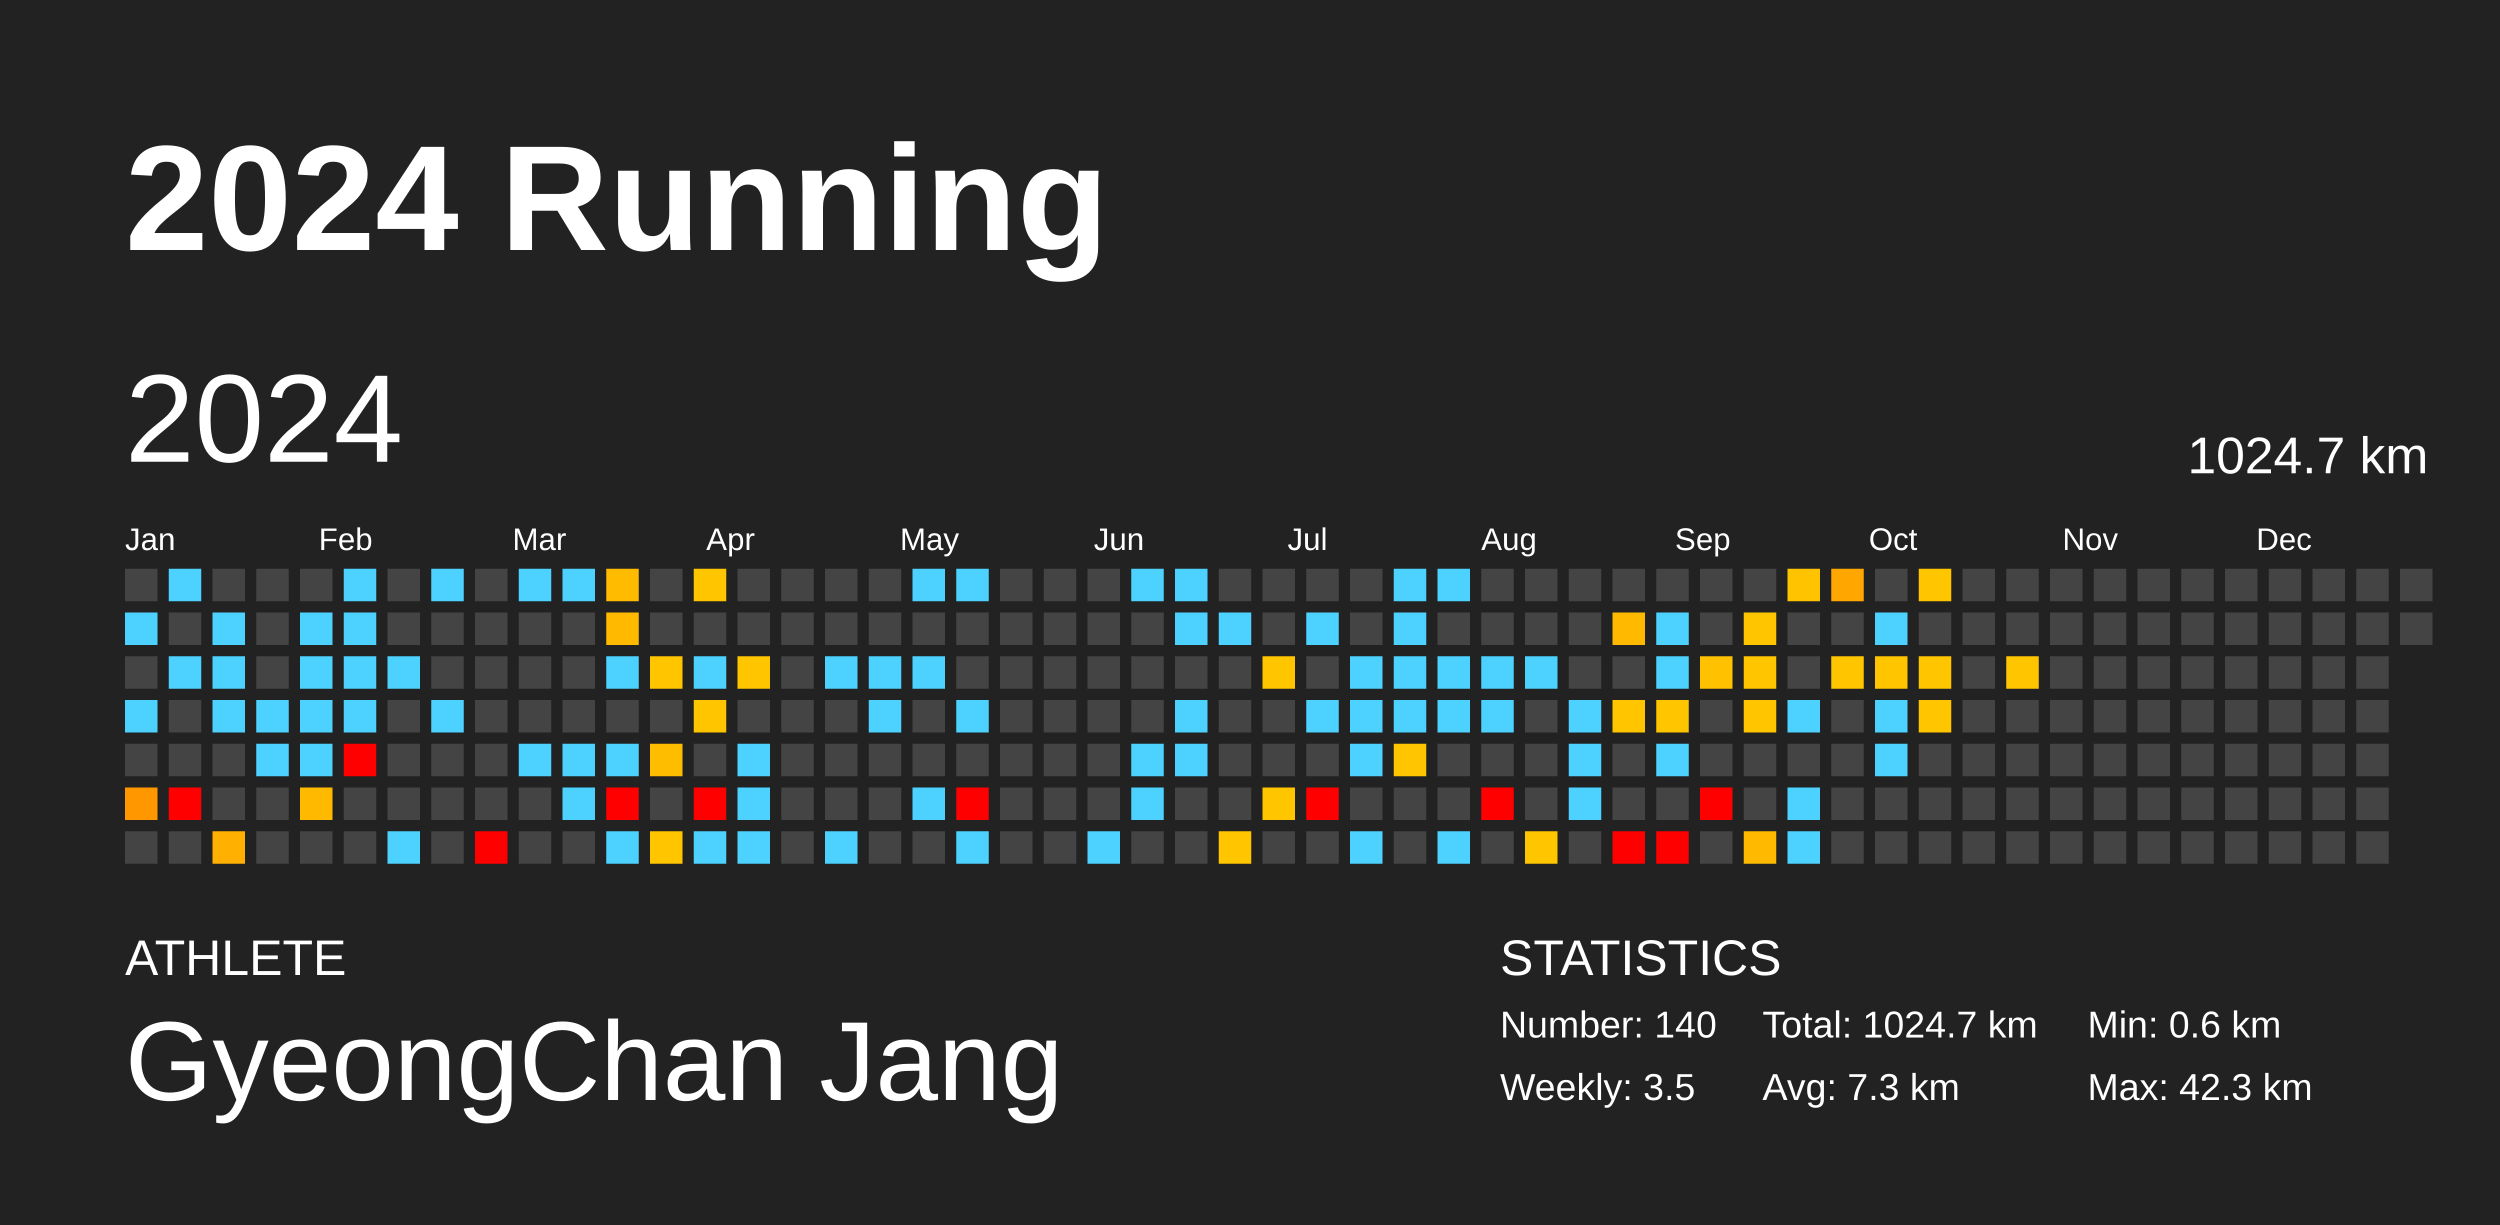
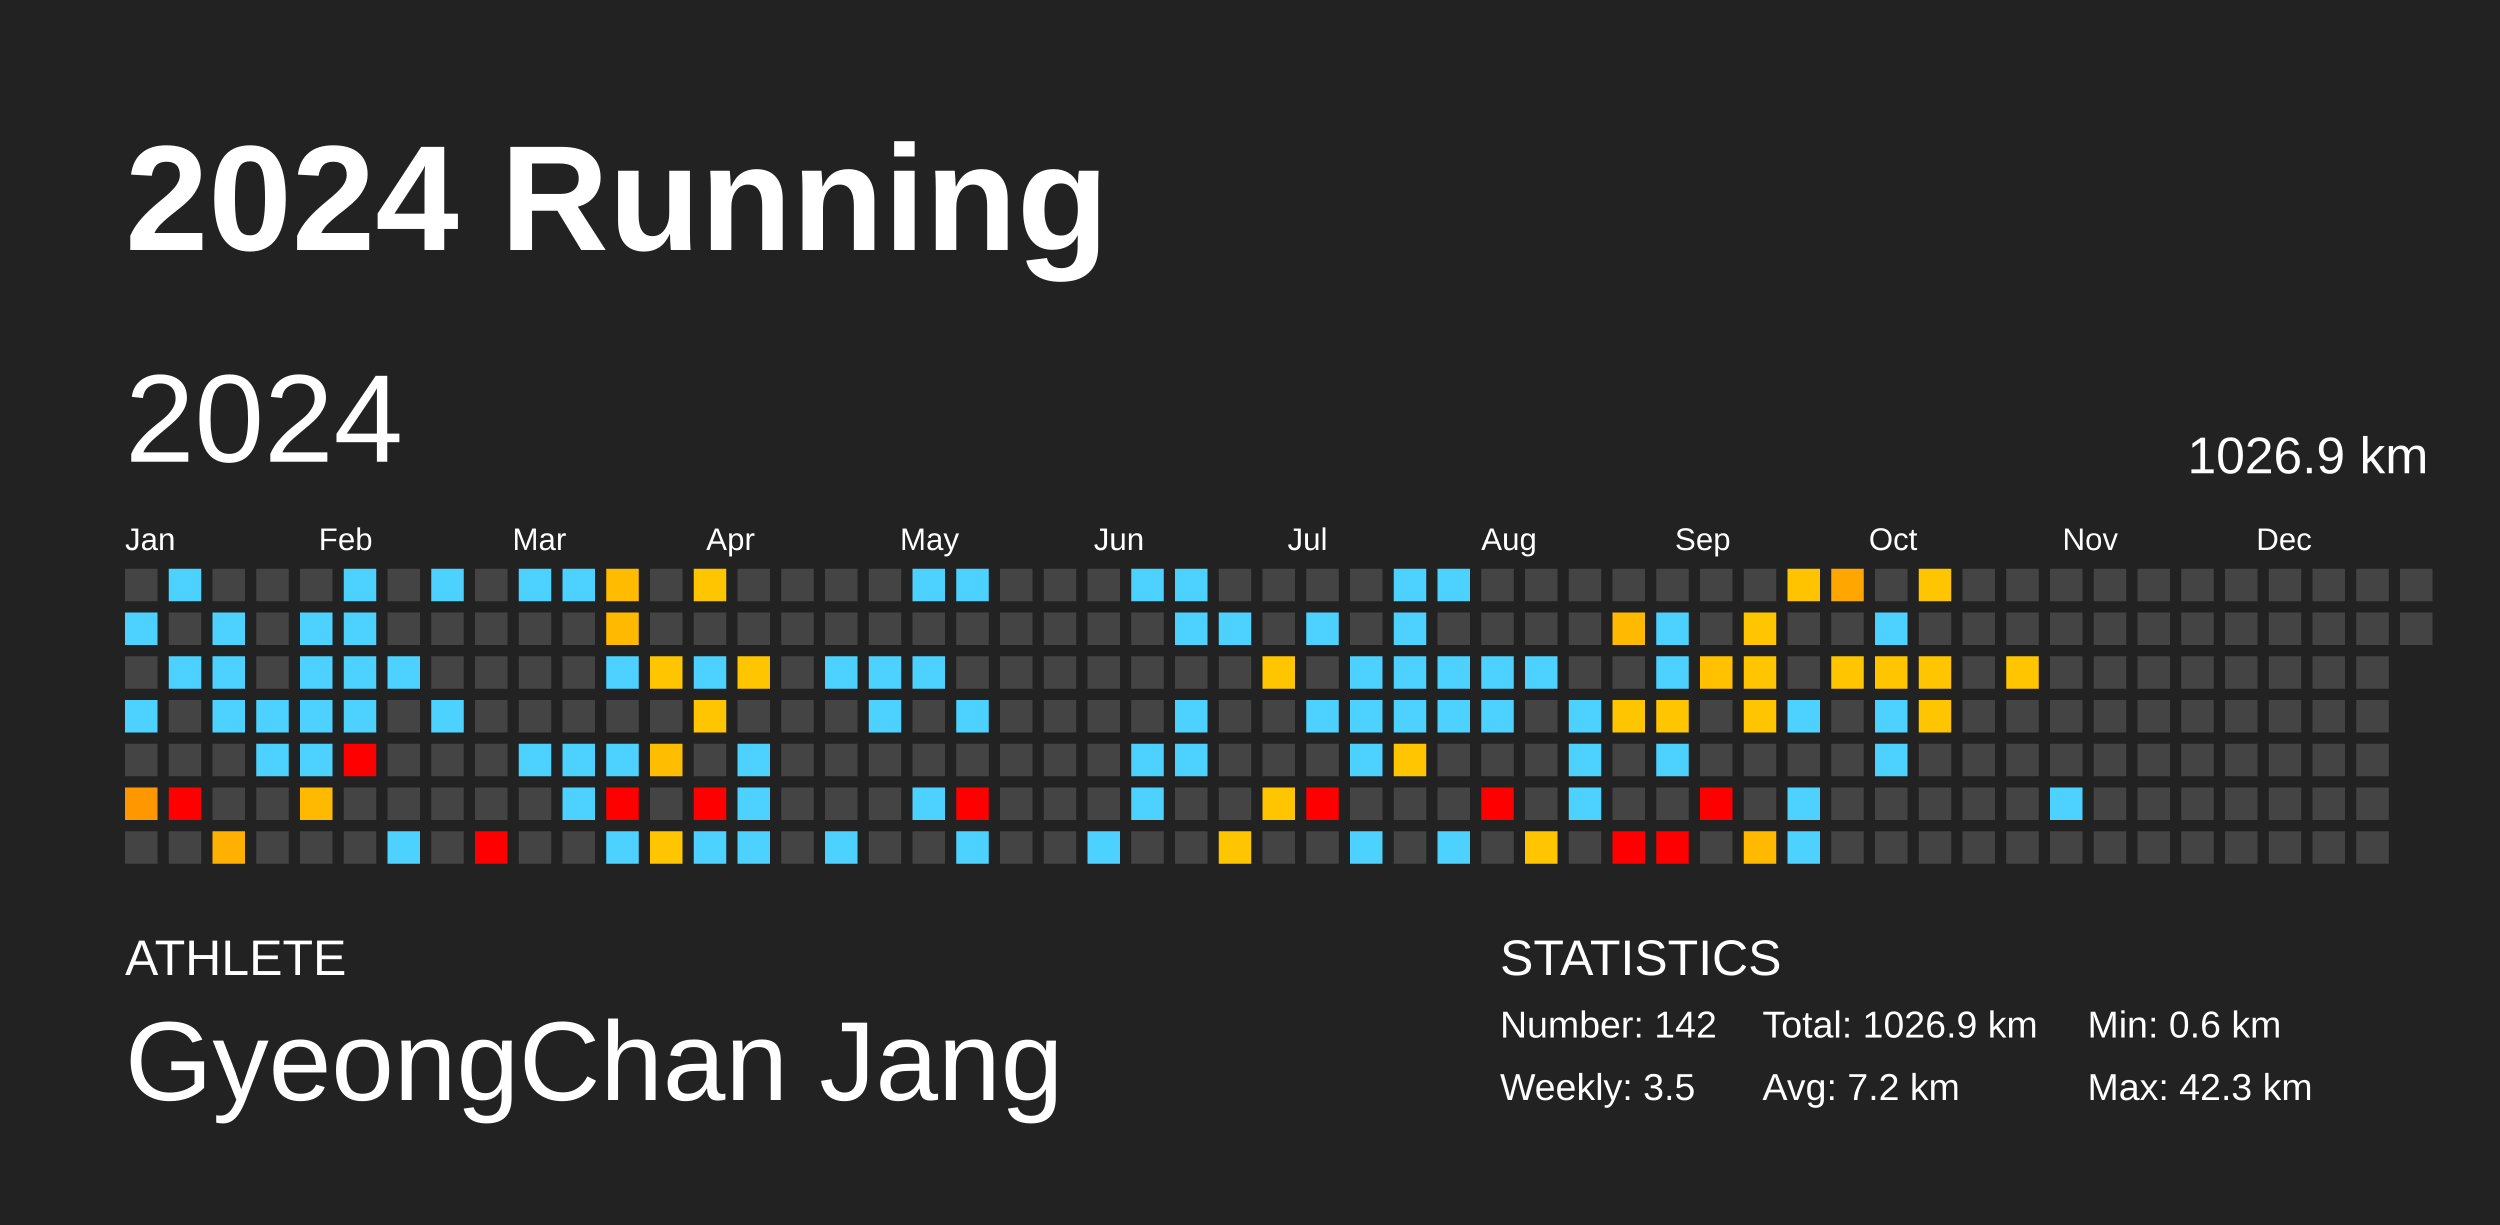
<svg xmlns="http://www.w3.org/2000/svg" baseProfile="full" height="98mm" version="1.1" viewBox="0,0,200,98" width="200mm">
  <defs />
  <rect fill="#222222" height="98" width="200" x="0" y="0" />
  <text fill="#FFFFFF" style="font-size:12px; font-family:Arial; font-weight:bold;" x="10" y="20">2024 Running</text>
  <text fill="#FFFFFF" style="font-size:4px; font-family:Arial" x="10" y="78">ATHLETE</text>
  <text fill="#FFFFFF" style="font-size:9px; font-family:Arial" x="10" y="88">GyeongChan Jang</text>
  <text fill="#FFFFFF" style="font-size:4px; font-family:Arial" x="120" y="78">STATISTICS</text>
-   <text fill="#FFFFFF" style="font-size:3px; font-family:Arial" x="120" y="83">Number: 140</text>
+   <text fill="#FFFFFF" style="font-size:3px; font-family:Arial" x="120" y="83">Number: 142</text>
  <text fill="#FFFFFF" style="font-size:3px; font-family:Arial" x="120" y="88">Weekly: 3.5</text>
-   <text fill="#FFFFFF" style="font-size:3px; font-family:Arial" x="141" y="83">Total: 1024.7 km</text>
-   <text fill="#FFFFFF" style="font-size:3px; font-family:Arial" x="141" y="88">Avg: 7.3 km</text>
+   <text fill="#FFFFFF" style="font-size:3px; font-family:Arial" x="141" y="83">Total: 1026.9 km</text>
+   <text fill="#FFFFFF" style="font-size:3px; font-family:Arial" x="141" y="88">Avg: 7.2 km</text>
  <text fill="#FFFFFF" style="font-size:3px; font-family:Arial" x="167" y="83">Min: 0.6 km</text>
  <text fill="#FFFFFF" style="font-size:3px; font-family:Arial" x="167" y="88">Max: 42.3 km</text>
  <text dominant-baseline="hanging" fill="#FFFFFF" style="font-size:10.0px; font-family:Arial;" x="10" y="30">2024</text>
-   <text dominant-baseline="hanging" fill="#FFFFFF" style="font-size:4.125px; font-family:Arial;" x="175" y="35">1024.7 km</text>
+   <text dominant-baseline="hanging" fill="#FFFFFF" style="font-size:4.125px; font-family:Arial;" x="175" y="35">1026.9 km</text>
  <text fill="#FFFFFF" style="font-size:2.5px; font-family:Arial" x="10.0" y="44">Jan</text>
  <text fill="#FFFFFF" style="font-size:2.5px; font-family:Arial" x="25.5" y="44">Feb</text>
  <text fill="#FFFFFF" style="font-size:2.5px; font-family:Arial" x="41.0" y="44">Mar</text>
  <text fill="#FFFFFF" style="font-size:2.5px; font-family:Arial" x="56.5" y="44">Apr</text>
  <text fill="#FFFFFF" style="font-size:2.5px; font-family:Arial" x="72.0" y="44">May</text>
  <text fill="#FFFFFF" style="font-size:2.5px; font-family:Arial" x="87.5" y="44">Jun</text>
  <text fill="#FFFFFF" style="font-size:2.5px; font-family:Arial" x="103.0" y="44">Jul</text>
  <text fill="#FFFFFF" style="font-size:2.5px; font-family:Arial" x="118.5" y="44">Aug</text>
  <text fill="#FFFFFF" style="font-size:2.5px; font-family:Arial" x="134.0" y="44">Sep</text>
  <text fill="#FFFFFF" style="font-size:2.5px; font-family:Arial" x="149.5" y="44">Oct</text>
  <text fill="#FFFFFF" style="font-size:2.5px; font-family:Arial" x="165.0" y="44">Nov</text>
  <text fill="#FFFFFF" style="font-size:2.5px; font-family:Arial" x="180.5" y="44">Dec</text>
  <rect fill="#444444" height="2.6" width="2.6" x="10.0" y="45.5" />
  <rect fill="#4dd2ff" height="2.6" width="2.6" x="10.0" y="49.0" />
  <rect fill="#444444" height="2.6" width="2.6" x="10.0" y="52.5" />
  <rect fill="#4dd2ff" height="2.6" width="2.6" x="10.0" y="56.0" />
  <rect fill="#444444" height="2.6" width="2.6" x="10.0" y="59.5" />
  <rect fill="#ff9800" height="2.6" width="2.6" x="10.0" y="63.0" />
  <rect fill="#444444" height="2.6" width="2.6" x="10.0" y="66.5" />
  <rect fill="#4dd2ff" height="2.6" width="2.6" x="13.5" y="45.5" />
  <rect fill="#444444" height="2.6" width="2.6" x="13.5" y="49.0" />
  <rect fill="#4dd2ff" height="2.6" width="2.6" x="13.5" y="52.5" />
  <rect fill="#444444" height="2.6" width="2.6" x="13.5" y="56.0" />
  <rect fill="#444444" height="2.6" width="2.6" x="13.5" y="59.5" />
  <rect fill="red" height="2.6" width="2.6" x="13.5" y="63.0" />
  <rect fill="#444444" height="2.6" width="2.6" x="13.5" y="66.5" />
  <rect fill="#444444" height="2.6" width="2.6" x="17.0" y="45.5" />
  <rect fill="#4dd2ff" height="2.6" width="2.6" x="17.0" y="49.0" />
  <rect fill="#4dd2ff" height="2.6" width="2.6" x="17.0" y="52.5" />
  <rect fill="#4dd2ff" height="2.6" width="2.6" x="17.0" y="56.0" />
  <rect fill="#444444" height="2.6" width="2.6" x="17.0" y="59.5" />
  <rect fill="#444444" height="2.6" width="2.6" x="17.0" y="63.0" />
  <rect fill="#ffb000" height="2.6" width="2.6" x="17.0" y="66.5" />
  <rect fill="#444444" height="2.6" width="2.6" x="20.5" y="45.5" />
  <rect fill="#444444" height="2.6" width="2.6" x="20.5" y="49.0" />
  <rect fill="#444444" height="2.6" width="2.6" x="20.5" y="52.5" />
  <rect fill="#4dd2ff" height="2.6" width="2.6" x="20.5" y="56.0" />
  <rect fill="#4dd2ff" height="2.6" width="2.6" x="20.5" y="59.5" />
  <rect fill="#444444" height="2.6" width="2.6" x="20.5" y="63.0" />
  <rect fill="#444444" height="2.6" width="2.6" x="20.5" y="66.5" />
  <rect fill="#444444" height="2.6" width="2.6" x="24.0" y="45.5" />
  <rect fill="#4dd2ff" height="2.6" width="2.6" x="24.0" y="49.0" />
  <rect fill="#4dd2ff" height="2.6" width="2.6" x="24.0" y="52.5" />
  <rect fill="#4dd2ff" height="2.6" width="2.6" x="24.0" y="56.0" />
  <rect fill="#4dd2ff" height="2.6" width="2.6" x="24.0" y="59.5" />
  <rect fill="#ffba00" height="2.6" width="2.6" x="24.0" y="63.0" />
  <rect fill="#444444" height="2.6" width="2.6" x="24.0" y="66.5" />
  <rect fill="#4dd2ff" height="2.6" width="2.6" x="27.5" y="45.5" />
  <rect fill="#4dd2ff" height="2.6" width="2.6" x="27.5" y="49.0" />
  <rect fill="#4dd2ff" height="2.6" width="2.6" x="27.5" y="52.5" />
  <rect fill="#4dd2ff" height="2.6" width="2.6" x="27.5" y="56.0" />
  <rect fill="red" height="2.6" width="2.6" x="27.5" y="59.5" />
  <rect fill="#444444" height="2.6" width="2.6" x="27.5" y="63.0" />
  <rect fill="#444444" height="2.6" width="2.6" x="27.5" y="66.5" />
  <rect fill="#444444" height="2.6" width="2.6" x="31.0" y="45.5" />
  <rect fill="#444444" height="2.6" width="2.6" x="31.0" y="49.0" />
  <rect fill="#4dd2ff" height="2.6" width="2.6" x="31.0" y="52.5" />
  <rect fill="#444444" height="2.6" width="2.6" x="31.0" y="56.0" />
  <rect fill="#444444" height="2.6" width="2.6" x="31.0" y="59.5" />
  <rect fill="#444444" height="2.6" width="2.6" x="31.0" y="63.0" />
  <rect fill="#4dd2ff" height="2.6" width="2.6" x="31.0" y="66.5" />
  <rect fill="#4dd2ff" height="2.6" width="2.6" x="34.5" y="45.5" />
  <rect fill="#444444" height="2.6" width="2.6" x="34.5" y="49.0" />
  <rect fill="#444444" height="2.6" width="2.6" x="34.5" y="52.5" />
  <rect fill="#4dd2ff" height="2.6" width="2.6" x="34.5" y="56.0" />
  <rect fill="#444444" height="2.6" width="2.6" x="34.5" y="59.5" />
  <rect fill="#444444" height="2.6" width="2.6" x="34.5" y="63.0" />
  <rect fill="#444444" height="2.6" width="2.6" x="34.5" y="66.5" />
  <rect fill="#444444" height="2.6" width="2.6" x="38.0" y="45.5" />
  <rect fill="#444444" height="2.6" width="2.6" x="38.0" y="49.0" />
  <rect fill="#444444" height="2.6" width="2.6" x="38.0" y="52.5" />
  <rect fill="#444444" height="2.6" width="2.6" x="38.0" y="56.0" />
  <rect fill="#444444" height="2.6" width="2.6" x="38.0" y="59.5" />
  <rect fill="#444444" height="2.6" width="2.6" x="38.0" y="63.0" />
  <rect fill="red" height="2.6" width="2.6" x="38.0" y="66.5" />
  <rect fill="#4dd2ff" height="2.6" width="2.6" x="41.5" y="45.5" />
  <rect fill="#444444" height="2.6" width="2.6" x="41.5" y="49.0" />
  <rect fill="#444444" height="2.6" width="2.6" x="41.5" y="52.5" />
  <rect fill="#444444" height="2.6" width="2.6" x="41.5" y="56.0" />
  <rect fill="#4dd2ff" height="2.6" width="2.6" x="41.5" y="59.5" />
  <rect fill="#444444" height="2.6" width="2.6" x="41.5" y="63.0" />
  <rect fill="#444444" height="2.6" width="2.6" x="41.5" y="66.5" />
  <rect fill="#4dd2ff" height="2.6" width="2.6" x="45.0" y="45.5" />
  <rect fill="#444444" height="2.6" width="2.6" x="45.0" y="49.0" />
  <rect fill="#444444" height="2.6" width="2.6" x="45.0" y="52.5" />
  <rect fill="#444444" height="2.6" width="2.6" x="45.0" y="56.0" />
  <rect fill="#4dd2ff" height="2.6" width="2.6" x="45.0" y="59.5" />
  <rect fill="#4dd2ff" height="2.6" width="2.6" x="45.0" y="63.0" />
  <rect fill="#444444" height="2.6" width="2.6" x="45.0" y="66.5" />
  <rect fill="#ffbb00" height="2.6" width="2.6" x="48.5" y="45.5" />
  <rect fill="#ffba00" height="2.6" width="2.6" x="48.5" y="49.0" />
  <rect fill="#4dd2ff" height="2.6" width="2.6" x="48.5" y="52.5" />
  <rect fill="#444444" height="2.6" width="2.6" x="48.5" y="56.0" />
  <rect fill="#4dd2ff" height="2.6" width="2.6" x="48.5" y="59.5" />
  <rect fill="red" height="2.6" width="2.6" x="48.5" y="63.0" />
  <rect fill="#4dd2ff" height="2.6" width="2.6" x="48.5" y="66.5" />
  <rect fill="#444444" height="2.6" width="2.6" x="52.0" y="45.5" />
  <rect fill="#444444" height="2.6" width="2.6" x="52.0" y="49.0" />
  <rect fill="#ffc600" height="2.6" width="2.6" x="52.0" y="52.5" />
  <rect fill="#444444" height="2.6" width="2.6" x="52.0" y="56.0" />
  <rect fill="#ffbd00" height="2.6" width="2.6" x="52.0" y="59.5" />
  <rect fill="#444444" height="2.6" width="2.6" x="52.0" y="63.0" />
  <rect fill="#ffc600" height="2.6" width="2.6" x="52.0" y="66.5" />
  <rect fill="#ffc600" height="2.6" width="2.6" x="55.5" y="45.5" />
  <rect fill="#444444" height="2.6" width="2.6" x="55.5" y="49.0" />
  <rect fill="#4dd2ff" height="2.6" width="2.6" x="55.5" y="52.5" />
  <rect fill="#ffc600" height="2.6" width="2.6" x="55.5" y="56.0" />
  <rect fill="#444444" height="2.6" width="2.6" x="55.5" y="59.5" />
  <rect fill="red" height="2.6" width="2.6" x="55.5" y="63.0" />
  <rect fill="#4dd2ff" height="2.6" width="2.6" x="55.5" y="66.5" />
  <rect fill="#444444" height="2.6" width="2.6" x="59.0" y="45.5" />
  <rect fill="#444444" height="2.6" width="2.6" x="59.0" y="49.0" />
  <rect fill="#ffc600" height="2.6" width="2.6" x="59.0" y="52.5" />
  <rect fill="#444444" height="2.6" width="2.6" x="59.0" y="56.0" />
  <rect fill="#4dd2ff" height="2.6" width="2.6" x="59.0" y="59.5" />
  <rect fill="#4dd2ff" height="2.6" width="2.6" x="59.0" y="63.0" />
  <rect fill="#4dd2ff" height="2.6" width="2.6" x="59.0" y="66.5" />
  <rect fill="#444444" height="2.6" width="2.6" x="62.5" y="45.5" />
  <rect fill="#444444" height="2.6" width="2.6" x="62.5" y="49.0" />
  <rect fill="#444444" height="2.6" width="2.6" x="62.5" y="52.5" />
  <rect fill="#444444" height="2.6" width="2.6" x="62.5" y="56.0" />
  <rect fill="#444444" height="2.6" width="2.6" x="62.5" y="59.5" />
  <rect fill="#444444" height="2.6" width="2.6" x="62.5" y="63.0" />
  <rect fill="#444444" height="2.6" width="2.6" x="62.5" y="66.5" />
  <rect fill="#444444" height="2.6" width="2.6" x="66.0" y="45.5" />
  <rect fill="#444444" height="2.6" width="2.6" x="66.0" y="49.0" />
  <rect fill="#4dd2ff" height="2.6" width="2.6" x="66.0" y="52.5" />
  <rect fill="#444444" height="2.6" width="2.6" x="66.0" y="56.0" />
  <rect fill="#444444" height="2.6" width="2.6" x="66.0" y="59.5" />
  <rect fill="#444444" height="2.6" width="2.6" x="66.0" y="63.0" />
  <rect fill="#4dd2ff" height="2.6" width="2.6" x="66.0" y="66.5" />
  <rect fill="#444444" height="2.6" width="2.6" x="69.5" y="45.5" />
  <rect fill="#444444" height="2.6" width="2.6" x="69.5" y="49.0" />
  <rect fill="#4dd2ff" height="2.6" width="2.6" x="69.5" y="52.5" />
  <rect fill="#4dd2ff" height="2.6" width="2.6" x="69.5" y="56.0" />
  <rect fill="#444444" height="2.6" width="2.6" x="69.5" y="59.5" />
  <rect fill="#444444" height="2.6" width="2.6" x="69.5" y="63.0" />
  <rect fill="#444444" height="2.6" width="2.6" x="69.5" y="66.5" />
  <rect fill="#4dd2ff" height="2.6" width="2.6" x="73.0" y="45.5" />
  <rect fill="#444444" height="2.6" width="2.6" x="73.0" y="49.0" />
  <rect fill="#4dd2ff" height="2.6" width="2.6" x="73.0" y="52.5" />
  <rect fill="#444444" height="2.6" width="2.6" x="73.0" y="56.0" />
  <rect fill="#444444" height="2.6" width="2.6" x="73.0" y="59.5" />
  <rect fill="#4dd2ff" height="2.6" width="2.6" x="73.0" y="63.0" />
  <rect fill="#444444" height="2.6" width="2.6" x="73.0" y="66.5" />
  <rect fill="#4dd2ff" height="2.6" width="2.6" x="76.5" y="45.5" />
  <rect fill="#444444" height="2.6" width="2.6" x="76.5" y="49.0" />
  <rect fill="#444444" height="2.6" width="2.6" x="76.5" y="52.5" />
  <rect fill="#4dd2ff" height="2.6" width="2.6" x="76.5" y="56.0" />
  <rect fill="#444444" height="2.6" width="2.6" x="76.5" y="59.5" />
  <rect fill="red" height="2.6" width="2.6" x="76.5" y="63.0" />
  <rect fill="#4dd2ff" height="2.6" width="2.6" x="76.5" y="66.5" />
  <rect fill="#444444" height="2.6" width="2.6" x="80.0" y="45.5" />
  <rect fill="#444444" height="2.6" width="2.6" x="80.0" y="49.0" />
  <rect fill="#444444" height="2.6" width="2.6" x="80.0" y="52.5" />
  <rect fill="#444444" height="2.6" width="2.6" x="80.0" y="56.0" />
  <rect fill="#444444" height="2.6" width="2.6" x="80.0" y="59.5" />
  <rect fill="#444444" height="2.6" width="2.6" x="80.0" y="63.0" />
  <rect fill="#444444" height="2.6" width="2.6" x="80.0" y="66.5" />
  <rect fill="#444444" height="2.6" width="2.6" x="83.5" y="45.5" />
  <rect fill="#444444" height="2.6" width="2.6" x="83.5" y="49.0" />
  <rect fill="#444444" height="2.6" width="2.6" x="83.5" y="52.5" />
  <rect fill="#444444" height="2.6" width="2.6" x="83.5" y="56.0" />
  <rect fill="#444444" height="2.6" width="2.6" x="83.5" y="59.5" />
  <rect fill="#444444" height="2.6" width="2.6" x="83.5" y="63.0" />
  <rect fill="#444444" height="2.6" width="2.6" x="83.5" y="66.5" />
  <rect fill="#444444" height="2.6" width="2.6" x="87.0" y="45.5" />
  <rect fill="#444444" height="2.6" width="2.6" x="87.0" y="49.0" />
  <rect fill="#444444" height="2.6" width="2.6" x="87.0" y="52.5" />
  <rect fill="#444444" height="2.6" width="2.6" x="87.0" y="56.0" />
  <rect fill="#444444" height="2.6" width="2.6" x="87.0" y="59.5" />
  <rect fill="#444444" height="2.6" width="2.6" x="87.0" y="63.0" />
  <rect fill="#4dd2ff" height="2.6" width="2.6" x="87.0" y="66.5" />
  <rect fill="#4dd2ff" height="2.6" width="2.6" x="90.5" y="45.5" />
  <rect fill="#444444" height="2.6" width="2.6" x="90.5" y="49.0" />
  <rect fill="#444444" height="2.6" width="2.6" x="90.5" y="52.5" />
  <rect fill="#444444" height="2.6" width="2.6" x="90.5" y="56.0" />
  <rect fill="#4dd2ff" height="2.6" width="2.6" x="90.5" y="59.5" />
  <rect fill="#4dd2ff" height="2.6" width="2.6" x="90.5" y="63.0" />
  <rect fill="#444444" height="2.6" width="2.6" x="90.5" y="66.5" />
  <rect fill="#4dd2ff" height="2.6" width="2.6" x="94.0" y="45.5" />
  <rect fill="#4dd2ff" height="2.6" width="2.6" x="94.0" y="49.0" />
  <rect fill="#444444" height="2.6" width="2.6" x="94.0" y="52.5" />
  <rect fill="#4dd2ff" height="2.6" width="2.6" x="94.0" y="56.0" />
  <rect fill="#4dd2ff" height="2.6" width="2.6" x="94.0" y="59.5" />
  <rect fill="#444444" height="2.6" width="2.6" x="94.0" y="63.0" />
  <rect fill="#444444" height="2.6" width="2.6" x="94.0" y="66.5" />
  <rect fill="#444444" height="2.6" width="2.6" x="97.5" y="45.5" />
  <rect fill="#4dd2ff" height="2.6" width="2.6" x="97.5" y="49.0" />
  <rect fill="#444444" height="2.6" width="2.6" x="97.5" y="52.5" />
  <rect fill="#444444" height="2.6" width="2.6" x="97.5" y="56.0" />
  <rect fill="#444444" height="2.6" width="2.6" x="97.5" y="59.5" />
  <rect fill="#444444" height="2.6" width="2.6" x="97.5" y="63.0" />
  <rect fill="#ffc600" height="2.6" width="2.6" x="97.5" y="66.5" />
  <rect fill="#444444" height="2.6" width="2.6" x="101.0" y="45.5" />
  <rect fill="#444444" height="2.6" width="2.6" x="101.0" y="49.0" />
  <rect fill="#ffc600" height="2.6" width="2.6" x="101.0" y="52.5" />
  <rect fill="#444444" height="2.6" width="2.6" x="101.0" y="56.0" />
  <rect fill="#444444" height="2.6" width="2.6" x="101.0" y="59.5" />
  <rect fill="#ffc600" height="2.6" width="2.6" x="101.0" y="63.0" />
  <rect fill="#444444" height="2.6" width="2.6" x="101.0" y="66.5" />
  <rect fill="#444444" height="2.6" width="2.6" x="104.5" y="45.5" />
  <rect fill="#4dd2ff" height="2.6" width="2.6" x="104.5" y="49.0" />
  <rect fill="#444444" height="2.6" width="2.6" x="104.5" y="52.5" />
  <rect fill="#4dd2ff" height="2.6" width="2.6" x="104.5" y="56.0" />
  <rect fill="#444444" height="2.6" width="2.6" x="104.5" y="59.5" />
  <rect fill="red" height="2.6" width="2.6" x="104.5" y="63.0" />
  <rect fill="#444444" height="2.6" width="2.6" x="104.5" y="66.5" />
  <rect fill="#444444" height="2.6" width="2.6" x="108.0" y="45.5" />
  <rect fill="#444444" height="2.6" width="2.6" x="108.0" y="49.0" />
  <rect fill="#4dd2ff" height="2.6" width="2.6" x="108.0" y="52.5" />
  <rect fill="#4dd2ff" height="2.6" width="2.6" x="108.0" y="56.0" />
  <rect fill="#4dd2ff" height="2.6" width="2.6" x="108.0" y="59.5" />
  <rect fill="#444444" height="2.6" width="2.6" x="108.0" y="63.0" />
  <rect fill="#4dd2ff" height="2.6" width="2.6" x="108.0" y="66.5" />
  <rect fill="#4dd2ff" height="2.6" width="2.6" x="111.5" y="45.5" />
  <rect fill="#4dd2ff" height="2.6" width="2.6" x="111.5" y="49.0" />
  <rect fill="#4dd2ff" height="2.6" width="2.6" x="111.5" y="52.5" />
  <rect fill="#4dd2ff" height="2.6" width="2.6" x="111.5" y="56.0" />
  <rect fill="#ffc500" height="2.6" width="2.6" x="111.5" y="59.5" />
  <rect fill="#444444" height="2.6" width="2.6" x="111.5" y="63.0" />
  <rect fill="#444444" height="2.6" width="2.6" x="111.5" y="66.5" />
  <rect fill="#4dd2ff" height="2.6" width="2.6" x="115.0" y="45.5" />
  <rect fill="#444444" height="2.6" width="2.6" x="115.0" y="49.0" />
  <rect fill="#4dd2ff" height="2.6" width="2.6" x="115.0" y="52.5" />
  <rect fill="#4dd2ff" height="2.6" width="2.6" x="115.0" y="56.0" />
  <rect fill="#444444" height="2.6" width="2.6" x="115.0" y="59.5" />
  <rect fill="#444444" height="2.6" width="2.6" x="115.0" y="63.0" />
  <rect fill="#4dd2ff" height="2.6" width="2.6" x="115.0" y="66.5" />
  <rect fill="#444444" height="2.6" width="2.6" x="118.5" y="45.5" />
  <rect fill="#444444" height="2.6" width="2.6" x="118.5" y="49.0" />
  <rect fill="#4dd2ff" height="2.6" width="2.6" x="118.5" y="52.5" />
  <rect fill="#4dd2ff" height="2.6" width="2.6" x="118.5" y="56.0" />
  <rect fill="#444444" height="2.6" width="2.6" x="118.5" y="59.5" />
  <rect fill="red" height="2.6" width="2.6" x="118.5" y="63.0" />
  <rect fill="#444444" height="2.6" width="2.6" x="118.5" y="66.5" />
  <rect fill="#444444" height="2.6" width="2.6" x="122.0" y="45.5" />
  <rect fill="#444444" height="2.6" width="2.6" x="122.0" y="49.0" />
  <rect fill="#4dd2ff" height="2.6" width="2.6" x="122.0" y="52.5" />
  <rect fill="#444444" height="2.6" width="2.6" x="122.0" y="56.0" />
  <rect fill="#444444" height="2.6" width="2.6" x="122.0" y="59.5" />
  <rect fill="#444444" height="2.6" width="2.6" x="122.0" y="63.0" />
  <rect fill="#ffc600" height="2.6" width="2.6" x="122.0" y="66.5" />
  <rect fill="#444444" height="2.6" width="2.6" x="125.5" y="45.5" />
  <rect fill="#444444" height="2.6" width="2.6" x="125.5" y="49.0" />
  <rect fill="#444444" height="2.6" width="2.6" x="125.5" y="52.5" />
  <rect fill="#4dd2ff" height="2.6" width="2.6" x="125.5" y="56.0" />
  <rect fill="#4dd2ff" height="2.6" width="2.6" x="125.5" y="59.5" />
  <rect fill="#4dd2ff" height="2.6" width="2.6" x="125.5" y="63.0" />
  <rect fill="#444444" height="2.6" width="2.6" x="125.5" y="66.5" />
  <rect fill="#444444" height="2.6" width="2.6" x="129.0" y="45.5" />
  <rect fill="#ffba00" height="2.6" width="2.6" x="129.0" y="49.0" />
  <rect fill="#444444" height="2.6" width="2.6" x="129.0" y="52.5" />
  <rect fill="#ffc600" height="2.6" width="2.6" x="129.0" y="56.0" />
  <rect fill="#444444" height="2.6" width="2.6" x="129.0" y="59.5" />
  <rect fill="#444444" height="2.6" width="2.6" x="129.0" y="63.0" />
  <rect fill="red" height="2.6" width="2.6" x="129.0" y="66.5" />
  <rect fill="#444444" height="2.6" width="2.6" x="132.5" y="45.5" />
  <rect fill="#4dd2ff" height="2.6" width="2.6" x="132.5" y="49.0" />
  <rect fill="#4dd2ff" height="2.6" width="2.6" x="132.5" y="52.5" />
  <rect fill="#ffc600" height="2.6" width="2.6" x="132.5" y="56.0" />
  <rect fill="#4dd2ff" height="2.6" width="2.6" x="132.5" y="59.5" />
  <rect fill="#444444" height="2.6" width="2.6" x="132.5" y="63.0" />
  <rect fill="red" height="2.6" width="2.6" x="132.5" y="66.5" />
  <rect fill="#444444" height="2.6" width="2.6" x="136.0" y="45.5" />
  <rect fill="#444444" height="2.6" width="2.6" x="136.0" y="49.0" />
  <rect fill="#ffc100" height="2.6" width="2.6" x="136.0" y="52.5" />
  <rect fill="#444444" height="2.6" width="2.6" x="136.0" y="56.0" />
  <rect fill="#444444" height="2.6" width="2.6" x="136.0" y="59.5" />
  <rect fill="red" height="2.6" width="2.6" x="136.0" y="63.0" />
  <rect fill="#444444" height="2.6" width="2.6" x="136.0" y="66.5" />
  <rect fill="#444444" height="2.6" width="2.6" x="139.5" y="45.5" />
  <rect fill="#ffc600" height="2.6" width="2.6" x="139.5" y="49.0" />
  <rect fill="#ffc600" height="2.6" width="2.6" x="139.5" y="52.5" />
  <rect fill="#ffc600" height="2.6" width="2.6" x="139.5" y="56.0" />
  <rect fill="#444444" height="2.6" width="2.6" x="139.5" y="59.5" />
  <rect fill="#444444" height="2.6" width="2.6" x="139.5" y="63.0" />
  <rect fill="#ffba00" height="2.6" width="2.6" x="139.5" y="66.5" />
  <rect fill="#ffc300" height="2.6" width="2.6" x="143.0" y="45.5" />
  <rect fill="#444444" height="2.6" width="2.6" x="143.0" y="49.0" />
  <rect fill="#444444" height="2.6" width="2.6" x="143.0" y="52.5" />
  <rect fill="#4dd2ff" height="2.6" width="2.6" x="143.0" y="56.0" />
  <rect fill="#444444" height="2.6" width="2.6" x="143.0" y="59.5" />
  <rect fill="#4dd2ff" height="2.6" width="2.6" x="143.0" y="63.0" />
  <rect fill="#4dd2ff" height="2.6" width="2.6" x="143.0" y="66.5" />
  <rect fill="#ffa600" height="2.6" width="2.6" x="146.5" y="45.5" />
  <rect fill="#444444" height="2.6" width="2.6" x="146.5" y="49.0" />
  <rect fill="#ffc600" height="2.6" width="2.6" x="146.5" y="52.5" />
  <rect fill="#444444" height="2.6" width="2.6" x="146.5" y="56.0" />
  <rect fill="#444444" height="2.6" width="2.6" x="146.5" y="59.5" />
  <rect fill="#444444" height="2.6" width="2.6" x="146.5" y="63.0" />
  <rect fill="#444444" height="2.6" width="2.6" x="146.5" y="66.5" />
  <rect fill="#444444" height="2.6" width="2.6" x="150.0" y="45.5" />
  <rect fill="#4dd2ff" height="2.6" width="2.6" x="150.0" y="49.0" />
  <rect fill="#ffc600" height="2.6" width="2.6" x="150.0" y="52.5" />
  <rect fill="#4dd2ff" height="2.6" width="2.6" x="150.0" y="56.0" />
  <rect fill="#4dd2ff" height="2.6" width="2.6" x="150.0" y="59.5" />
  <rect fill="#444444" height="2.6" width="2.6" x="150.0" y="63.0" />
  <rect fill="#444444" height="2.6" width="2.6" x="150.0" y="66.5" />
  <rect fill="#ffc600" height="2.6" width="2.6" x="153.5" y="45.5" />
  <rect fill="#444444" height="2.6" width="2.6" x="153.5" y="49.0" />
  <rect fill="#ffc600" height="2.6" width="2.6" x="153.5" y="52.5" />
  <rect fill="#ffc600" height="2.6" width="2.6" x="153.5" y="56.0" />
  <rect fill="#444444" height="2.6" width="2.6" x="153.5" y="59.5" />
  <rect fill="#444444" height="2.6" width="2.6" x="153.5" y="63.0" />
  <rect fill="#444444" height="2.6" width="2.6" x="153.5" y="66.5" />
  <rect fill="#444444" height="2.6" width="2.6" x="157.0" y="45.5" />
  <rect fill="#444444" height="2.6" width="2.6" x="157.0" y="49.0" />
  <rect fill="#444444" height="2.6" width="2.6" x="157.0" y="52.5" />
  <rect fill="#444444" height="2.6" width="2.6" x="157.0" y="56.0" />
  <rect fill="#444444" height="2.6" width="2.6" x="157.0" y="59.5" />
  <rect fill="#444444" height="2.6" width="2.6" x="157.0" y="63.0" />
  <rect fill="#444444" height="2.6" width="2.6" x="157.0" y="66.5" />
  <rect fill="#444444" height="2.6" width="2.6" x="160.5" y="45.5" />
  <rect fill="#444444" height="2.6" width="2.6" x="160.5" y="49.0" />
  <rect fill="#ffc600" height="2.6" width="2.6" x="160.5" y="52.5" />
  <rect fill="#444444" height="2.6" width="2.6" x="160.5" y="56.0" />
  <rect fill="#444444" height="2.6" width="2.6" x="160.5" y="59.5" />
  <rect fill="#444444" height="2.6" width="2.6" x="160.5" y="63.0" />
  <rect fill="#444444" height="2.6" width="2.6" x="160.5" y="66.5" />
  <rect fill="#444444" height="2.6" width="2.6" x="164.0" y="45.5" />
  <rect fill="#444444" height="2.6" width="2.6" x="164.0" y="49.0" />
  <rect fill="#444444" height="2.6" width="2.6" x="164.0" y="52.5" />
  <rect fill="#444444" height="2.6" width="2.6" x="164.0" y="56.0" />
  <rect fill="#444444" height="2.6" width="2.6" x="164.0" y="59.5" />
-   <rect fill="#444444" height="2.6" width="2.6" x="164.0" y="63.0" />
+   <rect fill="#4dd2ff" height="2.6" width="2.6" x="164.0" y="63.0" />
  <rect fill="#444444" height="2.6" width="2.6" x="164.0" y="66.5" />
  <rect fill="#444444" height="2.6" width="2.6" x="167.5" y="45.5" />
  <rect fill="#444444" height="2.6" width="2.6" x="167.5" y="49.0" />
  <rect fill="#444444" height="2.6" width="2.6" x="167.5" y="52.5" />
  <rect fill="#444444" height="2.6" width="2.6" x="167.5" y="56.0" />
  <rect fill="#444444" height="2.6" width="2.6" x="167.5" y="59.5" />
  <rect fill="#444444" height="2.6" width="2.6" x="167.5" y="63.0" />
  <rect fill="#444444" height="2.6" width="2.6" x="167.5" y="66.5" />
  <rect fill="#444444" height="2.6" width="2.6" x="171.0" y="45.5" />
  <rect fill="#444444" height="2.6" width="2.6" x="171.0" y="49.0" />
  <rect fill="#444444" height="2.6" width="2.6" x="171.0" y="52.5" />
  <rect fill="#444444" height="2.6" width="2.6" x="171.0" y="56.0" />
  <rect fill="#444444" height="2.6" width="2.6" x="171.0" y="59.5" />
  <rect fill="#444444" height="2.6" width="2.6" x="171.0" y="63.0" />
  <rect fill="#444444" height="2.6" width="2.6" x="171.0" y="66.5" />
  <rect fill="#444444" height="2.6" width="2.6" x="174.5" y="45.5" />
  <rect fill="#444444" height="2.6" width="2.6" x="174.5" y="49.0" />
  <rect fill="#444444" height="2.6" width="2.6" x="174.5" y="52.5" />
  <rect fill="#444444" height="2.6" width="2.6" x="174.5" y="56.0" />
  <rect fill="#444444" height="2.6" width="2.6" x="174.5" y="59.5" />
  <rect fill="#444444" height="2.6" width="2.6" x="174.5" y="63.0" />
  <rect fill="#444444" height="2.6" width="2.6" x="174.5" y="66.5" />
  <rect fill="#444444" height="2.6" width="2.6" x="178.0" y="45.5" />
  <rect fill="#444444" height="2.6" width="2.6" x="178.0" y="49.0" />
  <rect fill="#444444" height="2.6" width="2.6" x="178.0" y="52.5" />
  <rect fill="#444444" height="2.6" width="2.6" x="178.0" y="56.0" />
  <rect fill="#444444" height="2.6" width="2.6" x="178.0" y="59.5" />
  <rect fill="#444444" height="2.6" width="2.6" x="178.0" y="63.0" />
  <rect fill="#444444" height="2.6" width="2.6" x="178.0" y="66.5" />
  <rect fill="#444444" height="2.6" width="2.6" x="181.5" y="45.5" />
  <rect fill="#444444" height="2.6" width="2.6" x="181.5" y="49.0" />
  <rect fill="#444444" height="2.6" width="2.6" x="181.5" y="52.5" />
  <rect fill="#444444" height="2.6" width="2.6" x="181.5" y="56.0" />
  <rect fill="#444444" height="2.6" width="2.6" x="181.5" y="59.5" />
  <rect fill="#444444" height="2.6" width="2.6" x="181.5" y="63.0" />
  <rect fill="#444444" height="2.6" width="2.6" x="181.5" y="66.5" />
  <rect fill="#444444" height="2.6" width="2.6" x="185.0" y="45.5" />
  <rect fill="#444444" height="2.6" width="2.6" x="185.0" y="49.0" />
  <rect fill="#444444" height="2.6" width="2.6" x="185.0" y="52.5" />
  <rect fill="#444444" height="2.6" width="2.6" x="185.0" y="56.0" />
  <rect fill="#444444" height="2.6" width="2.6" x="185.0" y="59.5" />
  <rect fill="#444444" height="2.6" width="2.6" x="185.0" y="63.0" />
  <rect fill="#444444" height="2.6" width="2.6" x="185.0" y="66.5" />
  <rect fill="#444444" height="2.6" width="2.6" x="188.5" y="45.5" />
  <rect fill="#444444" height="2.6" width="2.6" x="188.5" y="49.0" />
  <rect fill="#444444" height="2.6" width="2.6" x="188.5" y="52.5" />
  <rect fill="#444444" height="2.6" width="2.6" x="188.5" y="56.0" />
  <rect fill="#444444" height="2.6" width="2.6" x="188.5" y="59.5" />
  <rect fill="#444444" height="2.6" width="2.6" x="188.5" y="63.0" />
  <rect fill="#444444" height="2.6" width="2.6" x="188.5" y="66.5" />
  <rect fill="#444444" height="2.6" width="2.6" x="192.0" y="45.5" />
  <rect fill="#444444" height="2.6" width="2.6" x="192.0" y="49.0" />
</svg>
